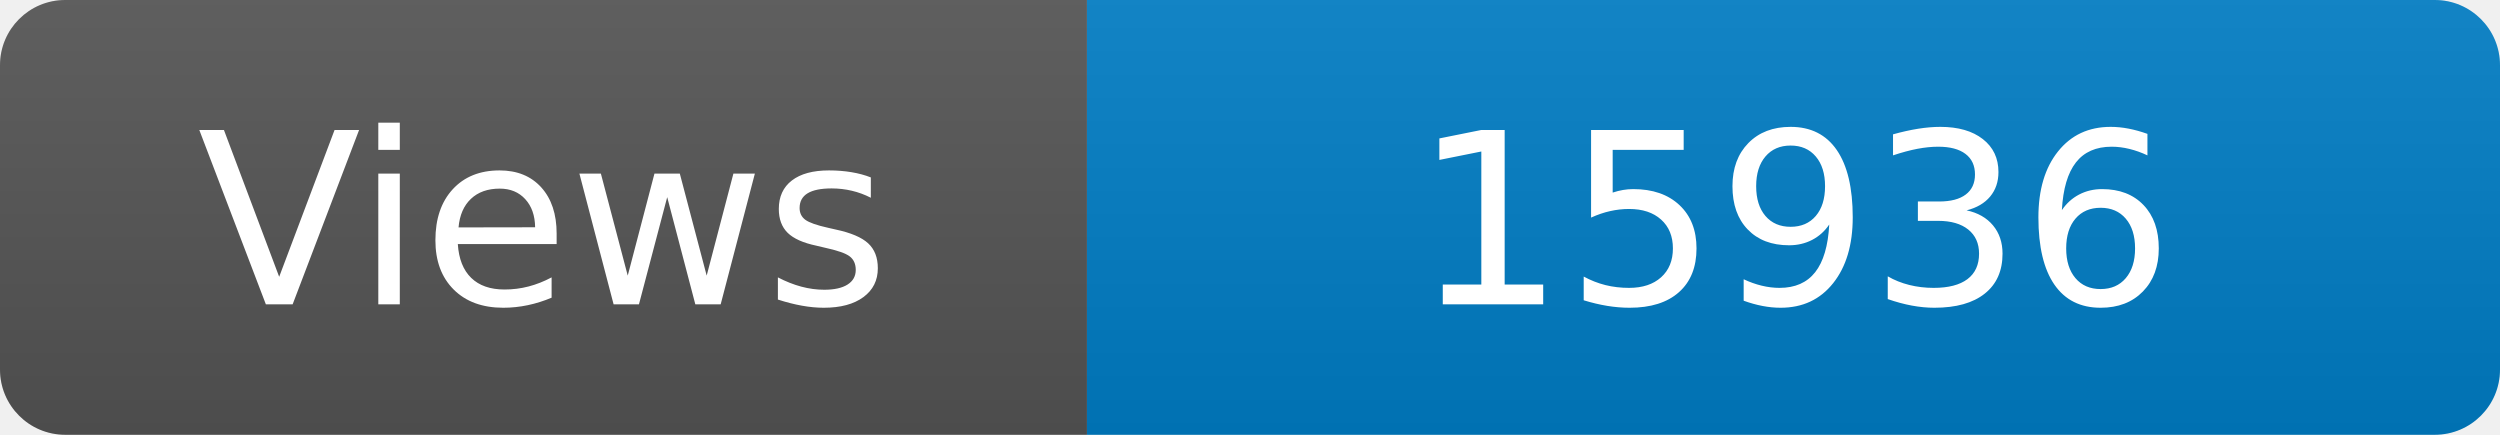
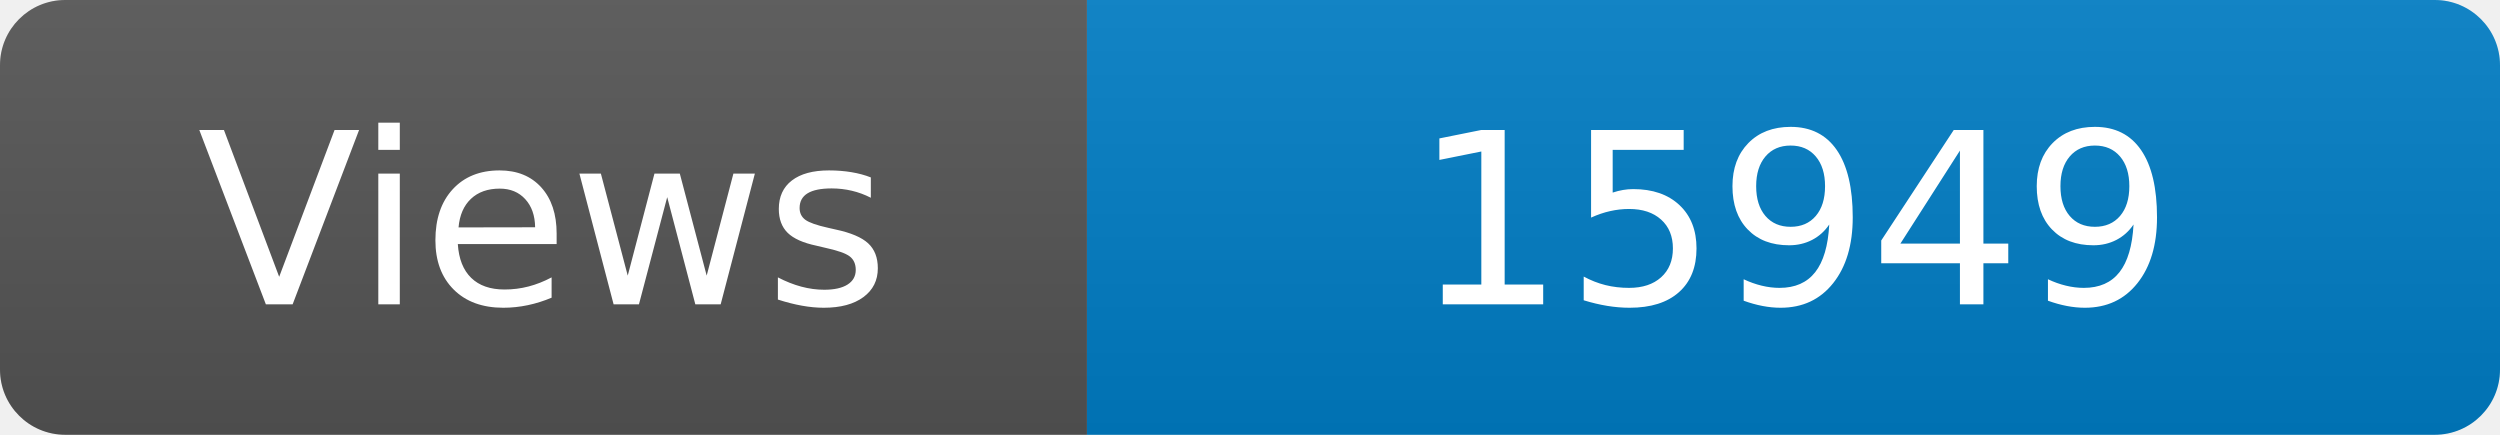
<svg xmlns="http://www.w3.org/2000/svg" width="115" height="20" role="img" aria-label="Maintained?: yes">
  <linearGradient id="s" x2="0" y2="100%">
    <stop offset="0" stop-color="#bbb" stop-opacity=".1" />
    <stop offset="1" stop-opacity=".1" />
  </linearGradient>
  <clipPath id="r">
    <rect width="115" height="20" rx="3" fill="#fff" />
  </clipPath>
  <g clip-path="url(#r)">
    <rect width="50" height="20" fill="#555" />
    <rect x="50" width="160" height="20" fill="#007ec6" />
    <rect width="115" height="20" fill="url(#s)" />
  </g>
  <g fill="#fff" text-anchor="middle" font-family="Verdana,Geneva,DejaVu Sans,sans-serif" font-size="110">
    <text x="250" y="140" transform="scale(.1)" fill="#fff">Views</text>
-     <text x="825" y="140" transform="scale(.1)" fill="#fff">15936</text>
+     <text x="825" y="140" transform="scale(.1)" fill="#fff">15949</text>
  </g>
</svg>
